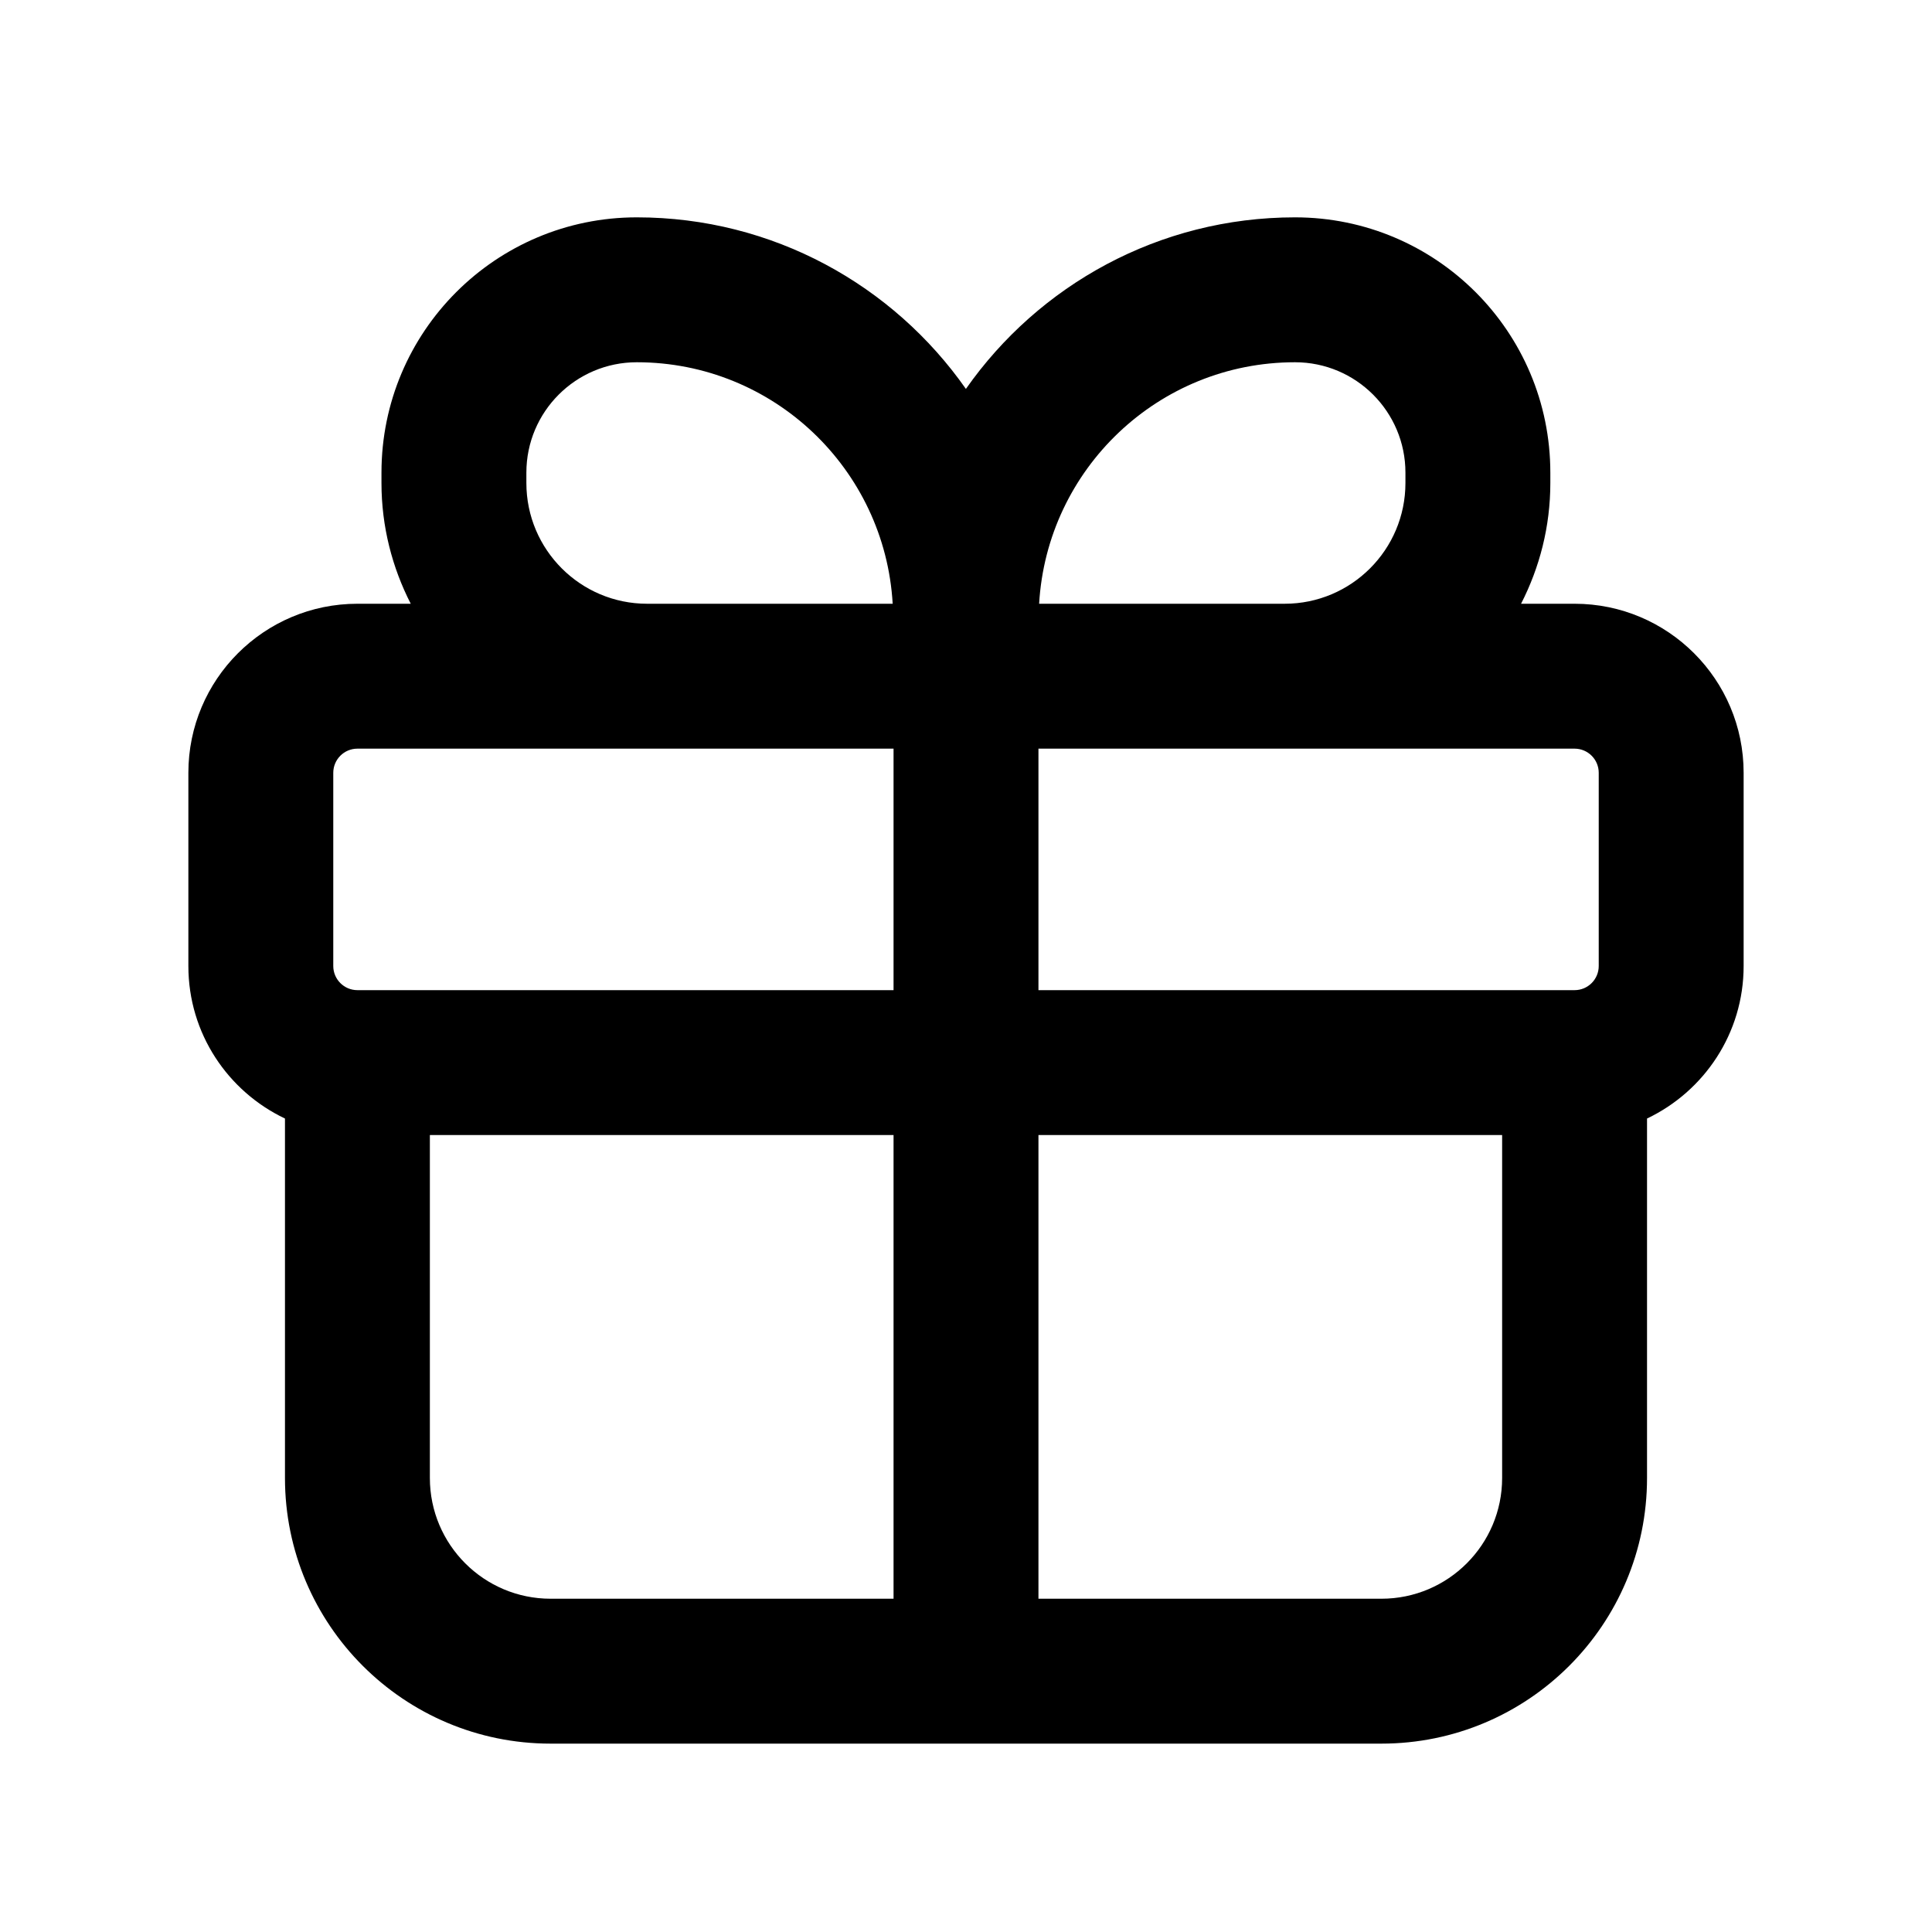
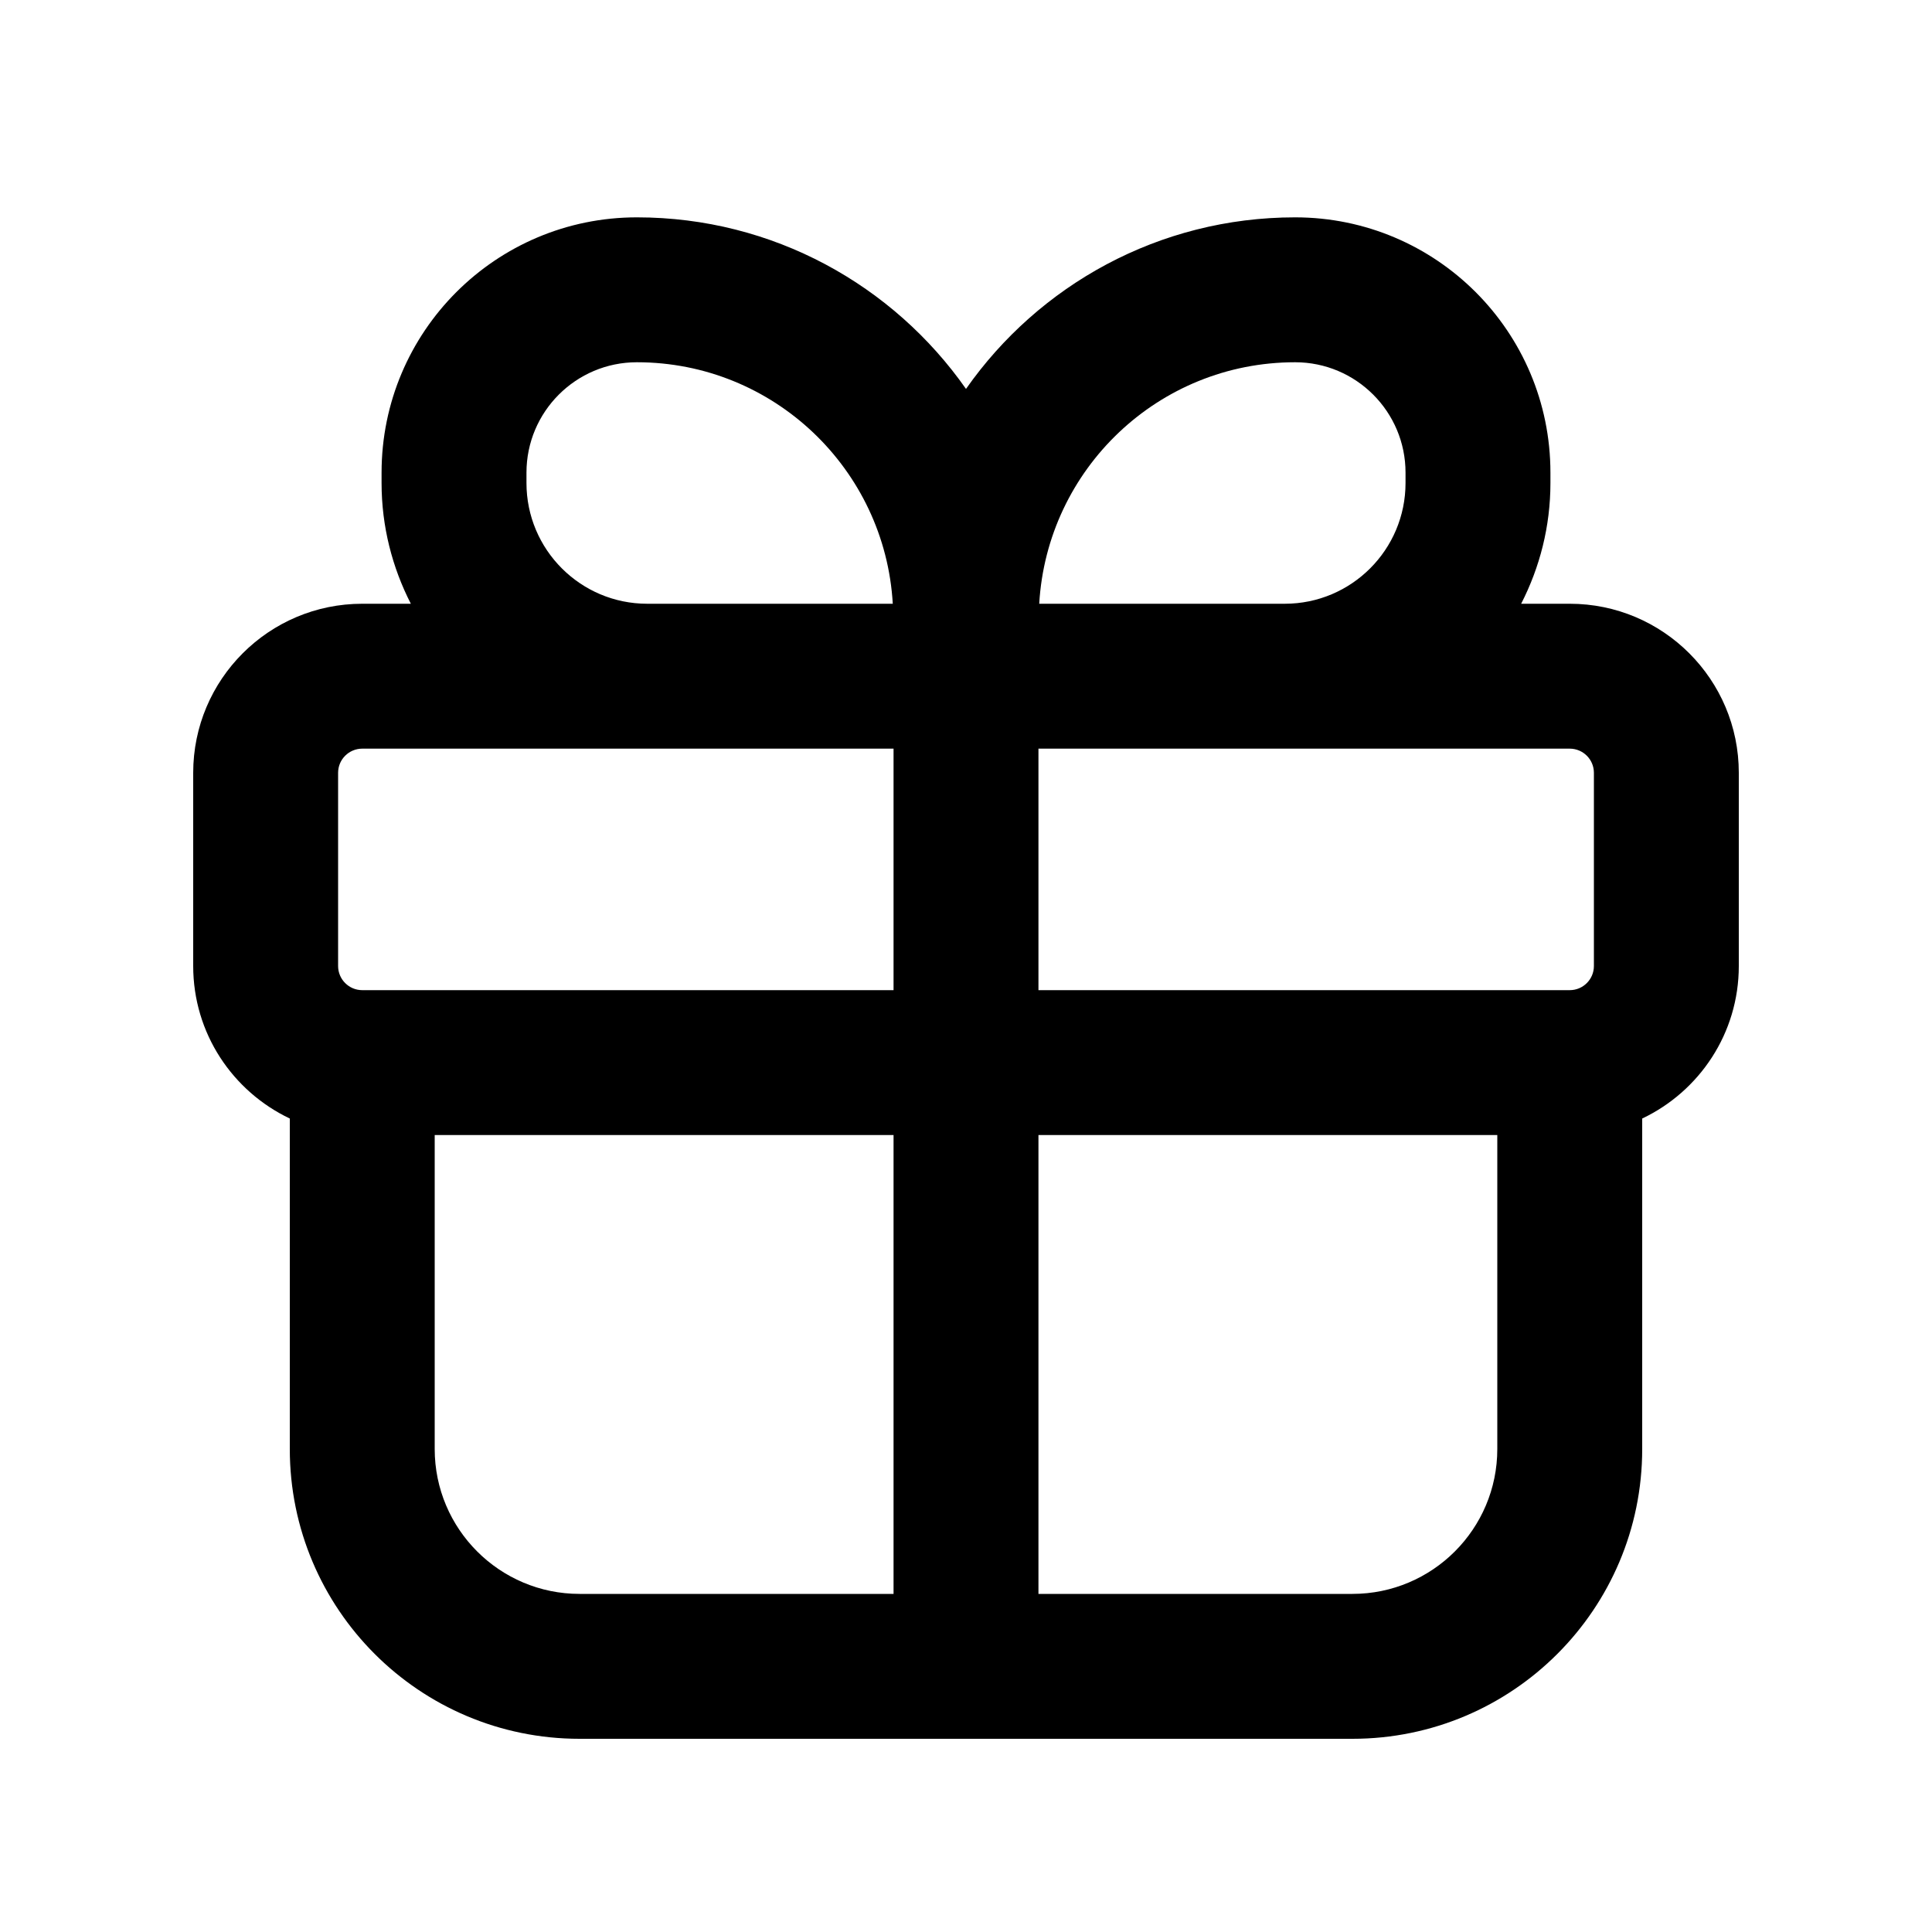
<svg xmlns="http://www.w3.org/2000/svg" width="20" height="20" viewBox="0 0 20 20" fill="none">
  <rect width="20" height="20" fill="none" />
-   <path d="M13.406 2.25C14.866 2.25 16.049 3.433 16.049 4.893V5C16.049 5.451 15.938 5.875 15.746 6.25H16.3C17.266 6.25 18.05 7.034 18.05 8V10C18.05 10.698 17.64 11.298 17.05 11.579V15.3C17.05 16.819 15.819 18.05 14.3 18.05H5.7C4.181 18.05 2.95 16.819 2.95 15.3V11.579C2.359 11.298 1.95 10.698 1.95 10V8C1.95 7.034 2.734 6.25 3.7 6.25H4.252C4.06 5.875 3.949 5.451 3.949 5V4.893C3.949 3.433 5.132 2.25 6.592 2.25C8.002 2.25 9.247 2.953 9.999 4.026C10.751 2.953 11.996 2.25 13.406 2.25ZM4.45 15.3C4.45 15.99 5.01 16.55 5.7 16.55H9.25V11.75H4.45V15.3ZM10.75 16.55H14.3C14.99 16.55 15.55 15.99 15.55 15.3V11.75H10.75V16.55ZM3.7 7.75C3.562 7.75 3.45 7.862 3.45 8V10C3.45 10.138 3.562 10.25 3.7 10.25H9.25V7.75H3.7ZM10.75 10.25H16.3C16.438 10.25 16.55 10.138 16.55 10V8C16.55 7.862 16.438 7.75 16.3 7.75H10.75V10.25ZM6.592 3.75C5.961 3.75 5.449 4.262 5.449 4.893V5C5.449 5.69 6.009 6.25 6.699 6.25H9.241C9.16 4.856 8.006 3.75 6.592 3.75ZM13.406 3.75C11.992 3.75 10.838 4.856 10.757 6.25H13.299C13.989 6.25 14.549 5.69 14.549 5V4.893C14.549 4.262 14.037 3.75 13.406 3.75Z" fill="#000000" />
+   <path d="M13.407 2.25C14.867 2.25 16.05 3.433 16.05 4.893V5C16.05 5.451 15.939 5.875 15.747 6.25H16.25C17.216 6.25 18 7.034 18 8V10C18 10.698 17.591 11.298 17 11.579V15C17 16.657 15.657 18 14 18H6C4.343 18 3 16.657 3 15V11.579C2.409 11.298 2 10.698 2 10V8C2 7.034 2.784 6.25 3.75 6.25H4.253C4.061 5.875 3.95 5.451 3.95 5V4.893C3.95 3.433 5.133 2.25 6.593 2.25C8.003 2.25 9.248 2.953 10 4.026C10.752 2.953 11.997 2.25 13.407 2.25ZM4.5 15C4.5 15.828 5.172 16.5 6 16.5H9.25V11.75H4.5V15ZM10.75 16.5H14C14.828 16.5 15.5 15.828 15.5 15V11.75H10.75V16.5ZM3.75 7.75C3.612 7.75 3.5 7.862 3.5 8V10C3.5 10.138 3.612 10.25 3.75 10.25H9.25V7.75H3.75ZM10.75 10.25H16.25C16.388 10.25 16.5 10.138 16.5 10V8C16.5 7.862 16.388 7.75 16.25 7.75H10.75V10.25ZM6.593 3.75C5.962 3.75 5.45 4.262 5.45 4.893V5C5.45 5.69 6.01 6.25 6.7 6.25H9.242C9.161 4.856 8.007 3.75 6.593 3.75ZM13.407 3.75C11.992 3.75 10.839 4.856 10.758 6.25H13.3C13.99 6.25 14.55 5.69 14.55 5V4.893C14.55 4.262 14.038 3.75 13.407 3.75Z" fill="#000000" />
</svg>
